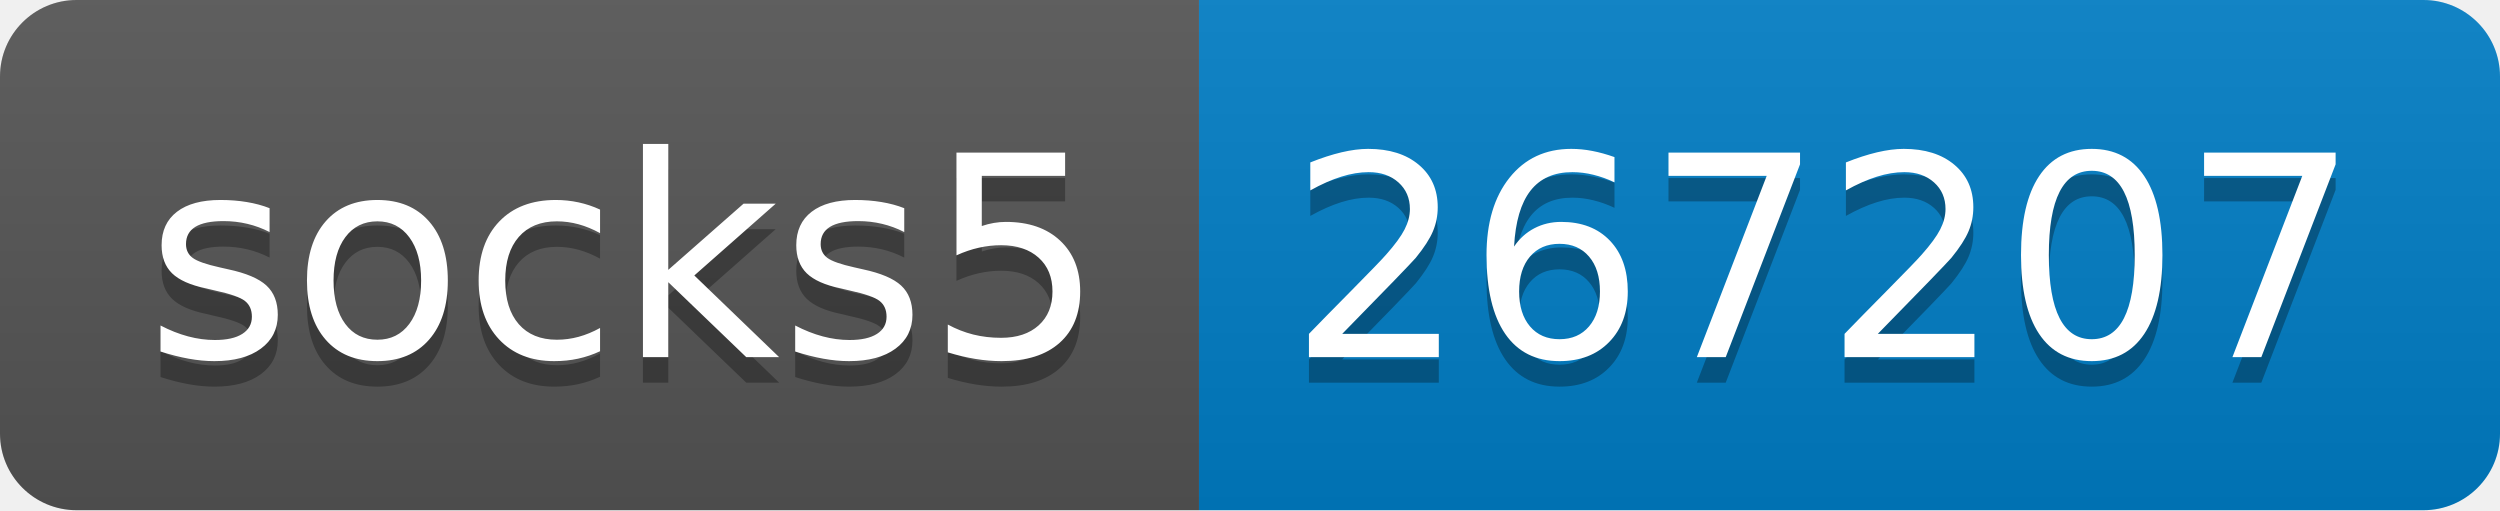
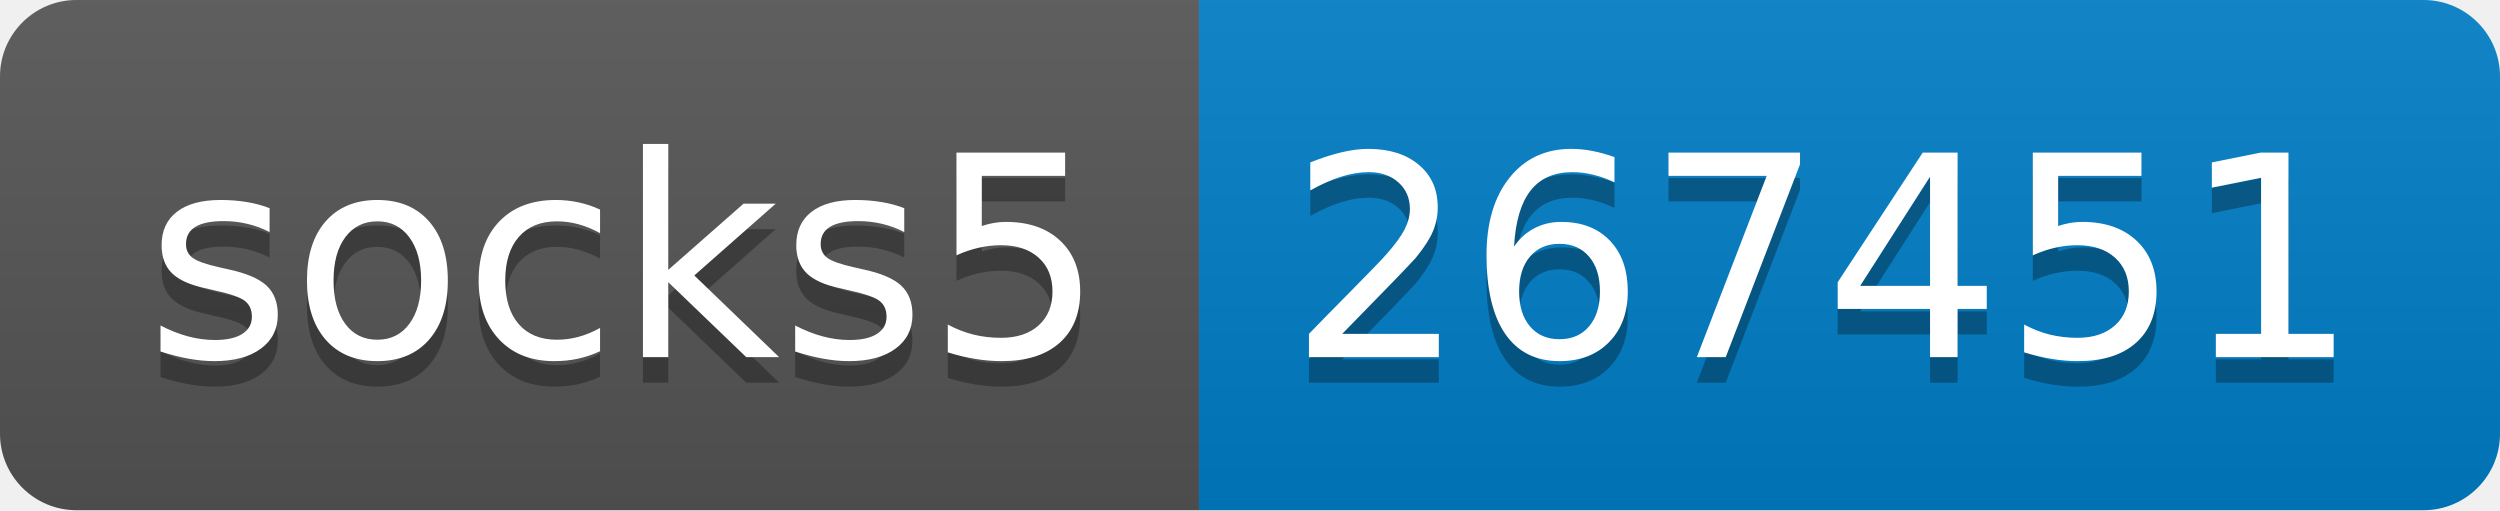
- <svg xmlns="http://www.w3.org/2000/svg" width="98" height="20" role="img" aria-label="socks5: 267207">
+ <svg xmlns="http://www.w3.org/2000/svg" width="98" height="20" role="img" aria-label="socks5: 267451">
  <linearGradient id="s" x2="0" y2="100%">
    <stop offset="0" stop-color="#bbb" stop-opacity=".1" />
    <stop offset="1" stop-opacity=".1" />
  </linearGradient>
  <clipPath id="r">
    <rect width="98" height="20" rx="3" fill="#fff" />
  </clipPath>
  <g clip-path="url(#r)">
    <rect width="47" height="20" fill="#555" />
    <rect x="47" width="51" height="20" fill="#007ec6" />
    <rect width="98" height="20" fill="url(#s)" />
  </g>
  <g fill="#fff" text-anchor="middle" font-family="Verdana,Geneva,DejaVu Sans,sans-serif" text-rendering="geometricPrecision" font-size="110">
    <text aria-hidden="true" x="245" y="150" fill="#010101" fill-opacity=".3" transform="scale(.1)" textLength="370">socks5</text>
    <text x="245" y="140" transform="scale(.1)" fill="#fff" textLength="370">socks5</text>
-     <text aria-hidden="true" x="715" y="150" fill="#010101" fill-opacity=".3" transform="scale(.1)" textLength="410">267207</text>
-     <text x="715" y="140" transform="scale(.1)" fill="#fff" textLength="410">267207</text>
+     <text aria-hidden="true" x="715" y="150" fill="#010101" fill-opacity=".3" transform="scale(.1)" textLength="410">267451</text>
+     <text x="715" y="140" transform="scale(.1)" fill="#fff" textLength="410">267451</text>
  </g>
</svg>
